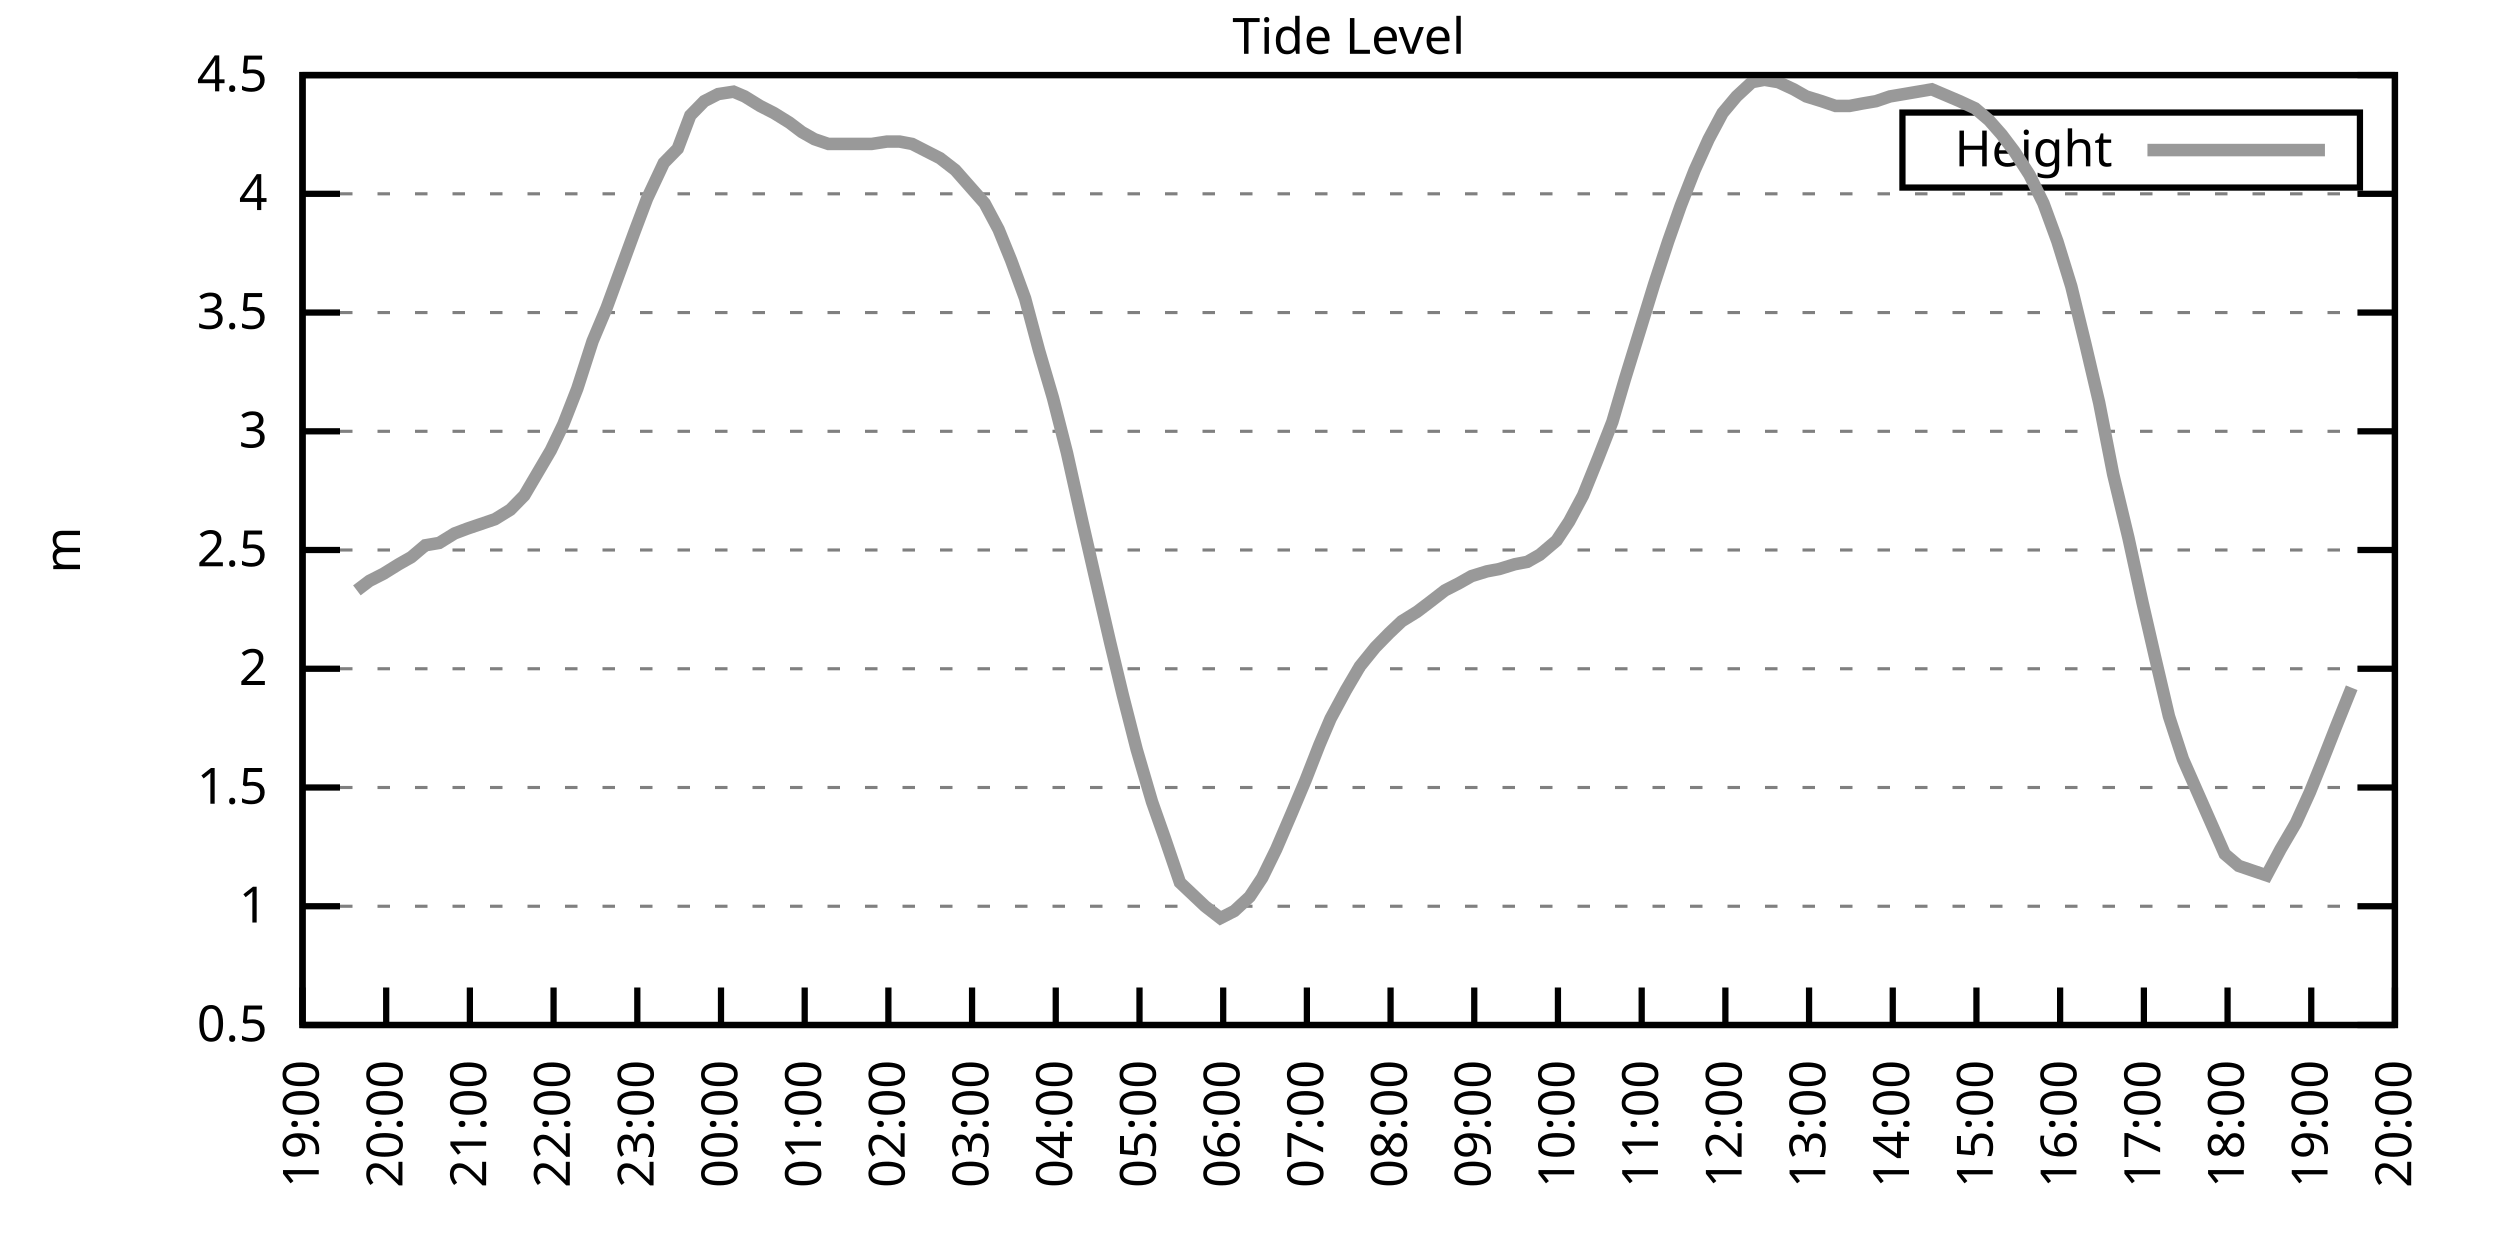
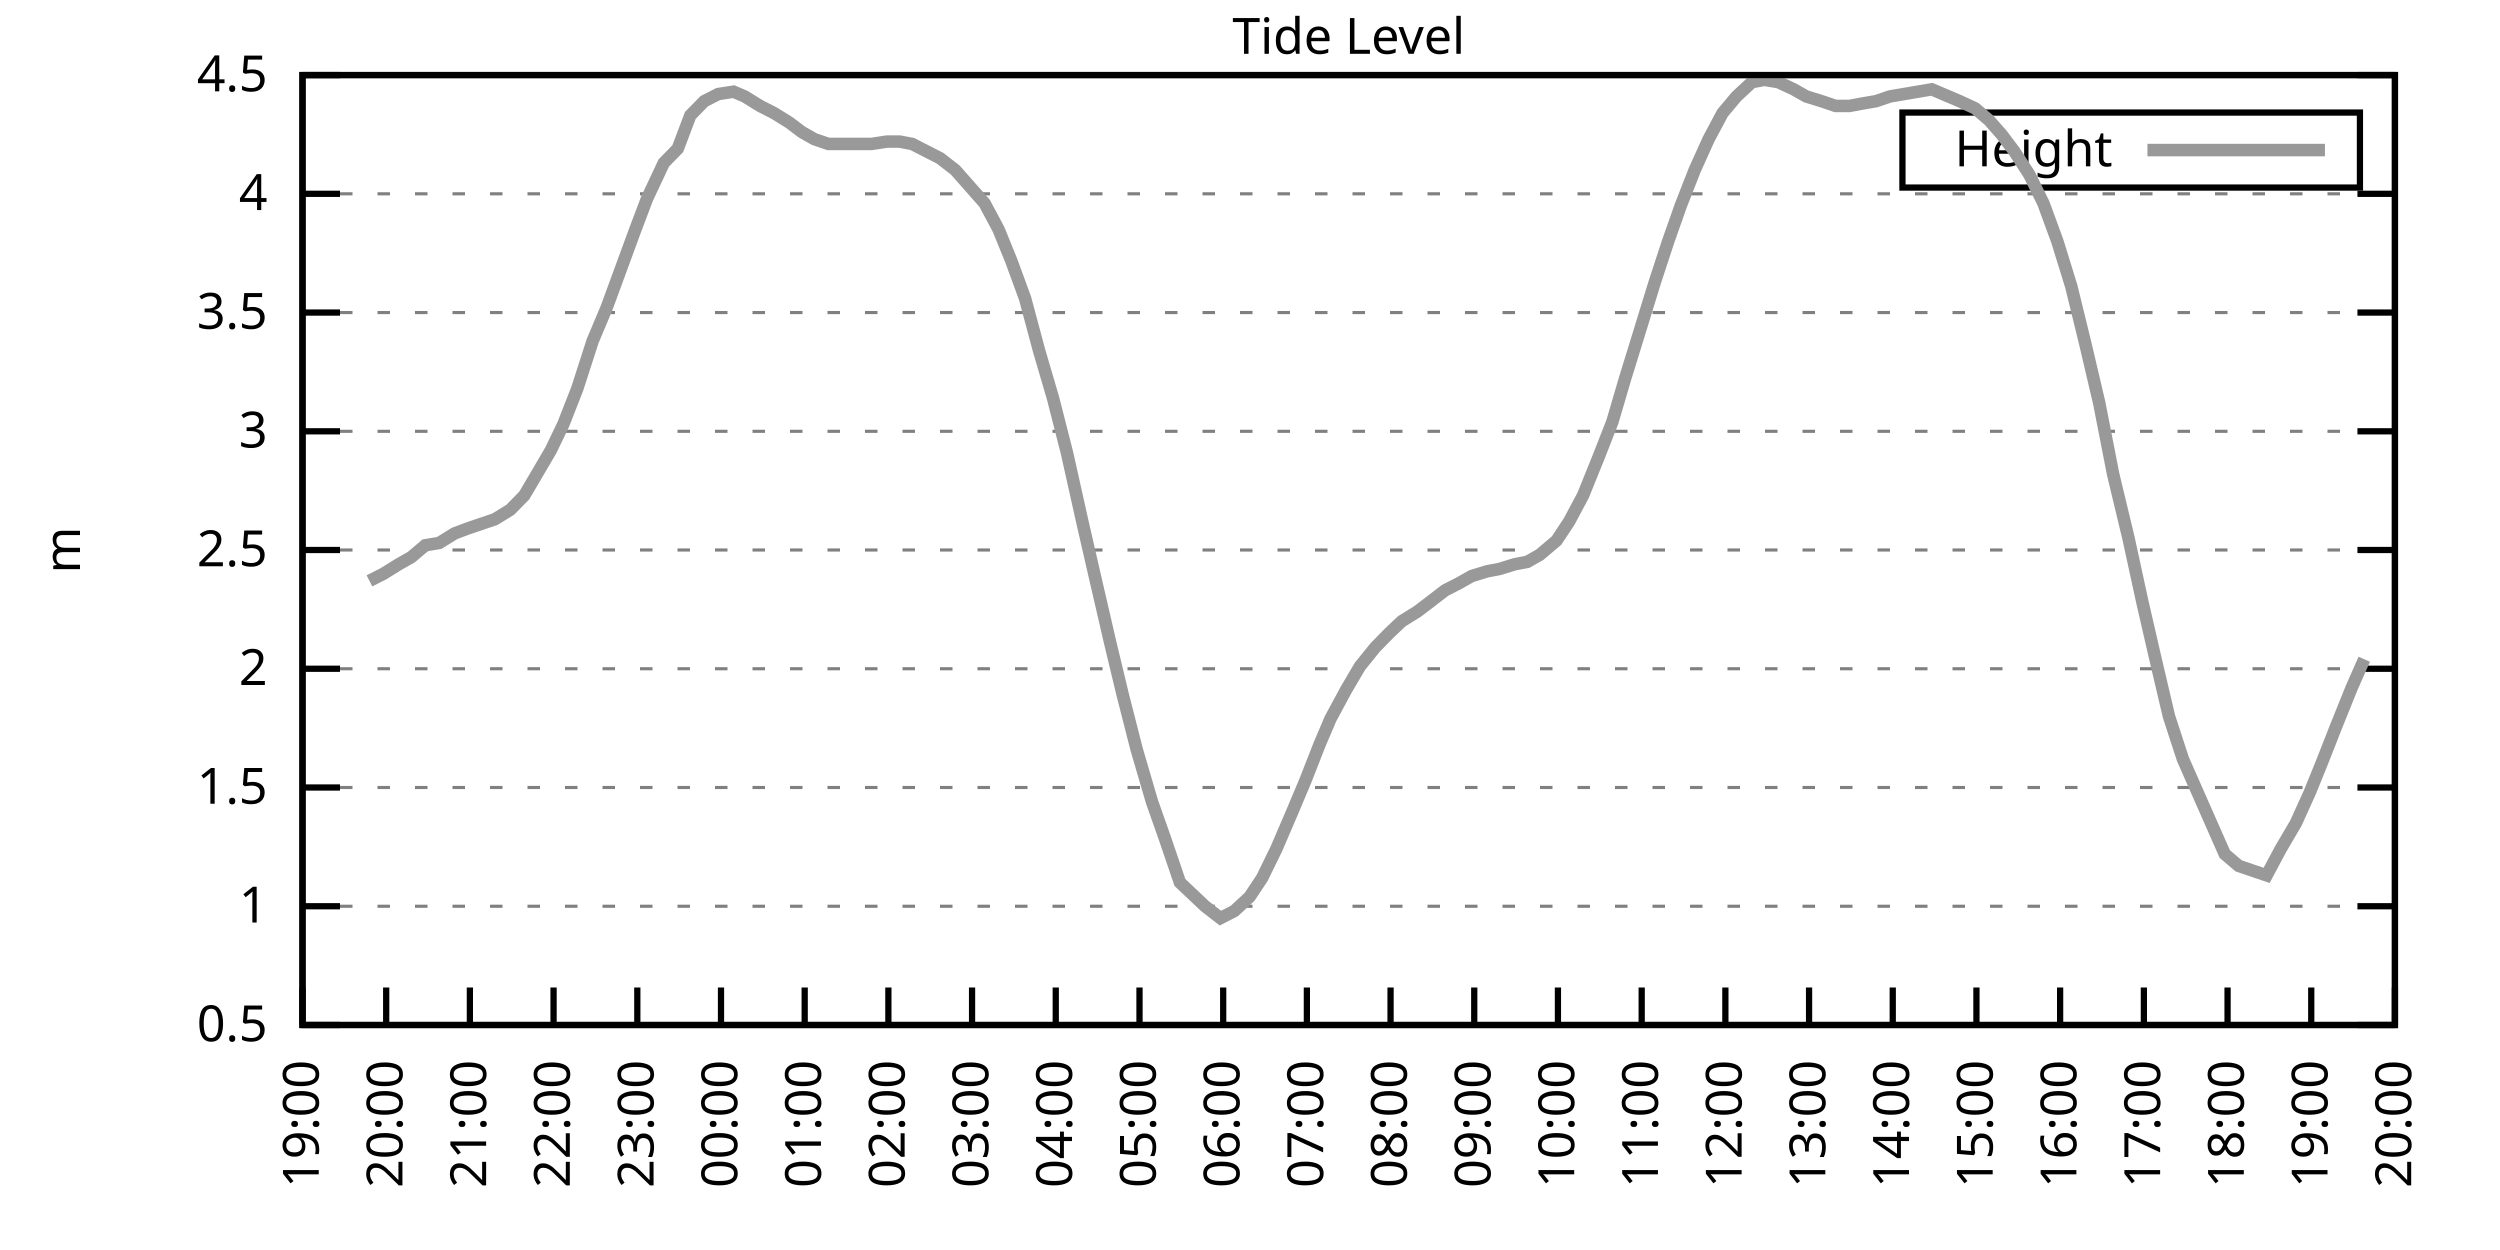
<svg xmlns="http://www.w3.org/2000/svg" xmlns:xlink="http://www.w3.org/1999/xlink" width="400" height="200" viewBox="0 0 400 200">
  <g id="gnuplot_canvas">
    <rect x="0" y="0" width="400" height="200" fill="none" />
    <defs>
      <circle id="gpDot" r="0.5" stroke-width="0.5" stroke="currentColor" />
      <path id="gpPt0" stroke-width="0.333" stroke="currentColor" d="M-1,0 h2 M0,-1 v2" />
      <path id="gpPt1" stroke-width="0.333" stroke="currentColor" d="M-1,-1 L1,1 M1,-1 L-1,1" />
      <path id="gpPt2" stroke-width="0.333" stroke="currentColor" d="M-1,0 L1,0 M0,-1 L0,1 M-1,-1 L1,1 M-1,1 L1,-1" />
      <rect id="gpPt3" stroke-width="0.333" stroke="currentColor" x="-1" y="-1" width="2" height="2" />
      <rect id="gpPt4" stroke-width="0.333" stroke="currentColor" fill="currentColor" x="-1" y="-1" width="2" height="2" />
      <circle id="gpPt5" stroke-width="0.333" stroke="currentColor" cx="0" cy="0" r="1" />
      <use xlink:href="#gpPt5" id="gpPt6" fill="currentColor" stroke="none" />
      <path id="gpPt7" stroke-width="0.333" stroke="currentColor" d="M0,-1.33 L-1.33,0.67 L1.33,0.67 z" />
      <use xlink:href="#gpPt7" id="gpPt8" fill="currentColor" stroke="none" />
      <use xlink:href="#gpPt7" id="gpPt9" stroke="currentColor" transform="rotate(180)" />
      <use xlink:href="#gpPt9" id="gpPt10" fill="currentColor" stroke="none" />
      <use xlink:href="#gpPt3" id="gpPt11" stroke="currentColor" transform="rotate(45)" />
      <use xlink:href="#gpPt11" id="gpPt12" fill="currentColor" stroke="none" />
      <path id="gpPt13" stroke-width="0.333" stroke="currentColor" d="M0,1.330 L1.265,0.411 L0.782,-1.067 L-0.782,-1.076 L-1.265,0.411 z" />
      <use xlink:href="#gpPt13" id="gpPt14" fill="currentColor" stroke="none" />
      <filter id="textbox" filterUnits="objectBoundingBox" x="0" y="0" height="1" width="1">
        <feFlood flood-color="white" flood-opacity="1" result="bgnd" />
        <feComposite in="SourceGraphic" in2="bgnd" operator="atop" />
      </filter>
      <filter id="greybox" filterUnits="objectBoundingBox" x="0" y="0" height="1" width="1">
        <feFlood flood-color="lightgrey" flood-opacity="1" result="grey" />
        <feComposite in="SourceGraphic" in2="grey" operator="atop" />
      </filter>
    </defs>
    <g fill="none" color="white" stroke="currentColor" stroke-width="1.00" stroke-linecap="butt" stroke-linejoin="miter">
</g>
    <g fill="none" color="black" stroke="currentColor" stroke-width="1.00" stroke-linecap="butt" stroke-linejoin="miter">
      <g stroke="none" shape-rendering="crispEdges">
        <polygon fill="rgb(255, 255, 255)" points="48.40,164.00 383.18,164.00 383.18,12.02 48.40,12.02 " />
      </g>
    </g>
    <g fill="none" color="black" stroke="currentColor" stroke-width="1.00" stroke-linecap="butt" stroke-linejoin="miter">
</g>
    <g fill="none" color="black" stroke="black" stroke-width="0.50" stroke-linecap="butt" stroke-linejoin="miter">
</g>
    <g fill="none" color="gray" stroke="currentColor" stroke-width="0.50" stroke-linecap="butt" stroke-linejoin="miter">
      <path stroke="gray" stroke-dasharray="2,4" class="gridline" d="M48.40,164.00 L383.19,164.00  " />
    </g>
    <g fill="none" color="gray" stroke="gray" stroke-width="1.00" stroke-linecap="butt" stroke-linejoin="miter">
</g>
    <g fill="none" color="black" stroke="currentColor" stroke-width="1.00" stroke-linecap="butt" stroke-linejoin="miter">
      <path stroke="black" d="M48.40,164.00 L54.40,164.00 M383.19,164.00 L377.19,164.00  " />
      <g transform="translate(42.80,166.60)" stroke="none" fill="black" font-family="Sans" font-size="8.00" text-anchor="end">
        <text>
          <tspan font-family="Sans"> 0.5</tspan>
        </text>
      </g>
    </g>
    <g fill="none" color="black" stroke="currentColor" stroke-width="1.00" stroke-linecap="butt" stroke-linejoin="miter">
</g>
    <g fill="none" color="black" stroke="black" stroke-width="0.50" stroke-linecap="butt" stroke-linejoin="miter">
</g>
    <g fill="none" color="gray" stroke="currentColor" stroke-width="0.50" stroke-linecap="butt" stroke-linejoin="miter">
      <path stroke="gray" stroke-dasharray="2,4" class="gridline" d="M48.40,145.00 L383.19,145.00  " />
    </g>
    <g fill="none" color="gray" stroke="gray" stroke-width="1.00" stroke-linecap="butt" stroke-linejoin="miter">
</g>
    <g fill="none" color="black" stroke="currentColor" stroke-width="1.00" stroke-linecap="butt" stroke-linejoin="miter">
      <path stroke="black" d="M48.40,145.00 L54.40,145.00 M383.19,145.00 L377.19,145.00  " />
      <g transform="translate(42.80,147.60)" stroke="none" fill="black" font-family="Sans" font-size="8.00" text-anchor="end">
        <text>
          <tspan font-family="Sans"> 1</tspan>
        </text>
      </g>
    </g>
    <g fill="none" color="black" stroke="currentColor" stroke-width="1.00" stroke-linecap="butt" stroke-linejoin="miter">
</g>
    <g fill="none" color="black" stroke="black" stroke-width="0.50" stroke-linecap="butt" stroke-linejoin="miter">
</g>
    <g fill="none" color="gray" stroke="currentColor" stroke-width="0.50" stroke-linecap="butt" stroke-linejoin="miter">
      <path stroke="gray" stroke-dasharray="2,4" class="gridline" d="M48.40,126.00 L383.19,126.00  " />
    </g>
    <g fill="none" color="gray" stroke="gray" stroke-width="1.00" stroke-linecap="butt" stroke-linejoin="miter">
</g>
    <g fill="none" color="black" stroke="currentColor" stroke-width="1.00" stroke-linecap="butt" stroke-linejoin="miter">
      <path stroke="black" d="M48.40,126.00 L54.40,126.00 M383.19,126.00 L377.19,126.00  " />
      <g transform="translate(42.80,128.60)" stroke="none" fill="black" font-family="Sans" font-size="8.00" text-anchor="end">
        <text>
          <tspan font-family="Sans"> 1.5</tspan>
        </text>
      </g>
    </g>
    <g fill="none" color="black" stroke="currentColor" stroke-width="1.00" stroke-linecap="butt" stroke-linejoin="miter">
</g>
    <g fill="none" color="black" stroke="black" stroke-width="0.50" stroke-linecap="butt" stroke-linejoin="miter">
</g>
    <g fill="none" color="gray" stroke="currentColor" stroke-width="0.50" stroke-linecap="butt" stroke-linejoin="miter">
      <path stroke="gray" stroke-dasharray="2,4" class="gridline" d="M48.40,107.00 L383.19,107.00  " />
    </g>
    <g fill="none" color="gray" stroke="gray" stroke-width="1.00" stroke-linecap="butt" stroke-linejoin="miter">
</g>
    <g fill="none" color="black" stroke="currentColor" stroke-width="1.00" stroke-linecap="butt" stroke-linejoin="miter">
      <path stroke="black" d="M48.40,107.00 L54.40,107.00 M383.19,107.00 L377.19,107.00  " />
      <g transform="translate(42.80,109.60)" stroke="none" fill="black" font-family="Sans" font-size="8.00" text-anchor="end">
        <text>
          <tspan font-family="Sans"> 2</tspan>
        </text>
      </g>
    </g>
    <g fill="none" color="black" stroke="currentColor" stroke-width="1.00" stroke-linecap="butt" stroke-linejoin="miter">
</g>
    <g fill="none" color="black" stroke="black" stroke-width="0.50" stroke-linecap="butt" stroke-linejoin="miter">
</g>
    <g fill="none" color="gray" stroke="currentColor" stroke-width="0.50" stroke-linecap="butt" stroke-linejoin="miter">
      <path stroke="gray" stroke-dasharray="2,4" class="gridline" d="M48.40,88.00 L383.19,88.00  " />
    </g>
    <g fill="none" color="gray" stroke="gray" stroke-width="1.00" stroke-linecap="butt" stroke-linejoin="miter">
</g>
    <g fill="none" color="black" stroke="currentColor" stroke-width="1.00" stroke-linecap="butt" stroke-linejoin="miter">
      <path stroke="black" d="M48.40,88.00 L54.40,88.00 M383.19,88.00 L377.19,88.00  " />
      <g transform="translate(42.80,90.60)" stroke="none" fill="black" font-family="Sans" font-size="8.00" text-anchor="end">
        <text>
          <tspan font-family="Sans"> 2.5</tspan>
        </text>
      </g>
    </g>
    <g fill="none" color="black" stroke="currentColor" stroke-width="1.00" stroke-linecap="butt" stroke-linejoin="miter">
</g>
    <g fill="none" color="black" stroke="black" stroke-width="0.50" stroke-linecap="butt" stroke-linejoin="miter">
</g>
    <g fill="none" color="gray" stroke="currentColor" stroke-width="0.50" stroke-linecap="butt" stroke-linejoin="miter">
      <path stroke="gray" stroke-dasharray="2,4" class="gridline" d="M48.40,69.01 L383.19,69.01  " />
    </g>
    <g fill="none" color="gray" stroke="gray" stroke-width="1.00" stroke-linecap="butt" stroke-linejoin="miter">
</g>
    <g fill="none" color="black" stroke="currentColor" stroke-width="1.00" stroke-linecap="butt" stroke-linejoin="miter">
      <path stroke="black" d="M48.40,69.01 L54.40,69.01 M383.19,69.01 L377.19,69.01  " />
      <g transform="translate(42.80,71.61)" stroke="none" fill="black" font-family="Sans" font-size="8.00" text-anchor="end">
        <text>
          <tspan font-family="Sans"> 3</tspan>
        </text>
      </g>
    </g>
    <g fill="none" color="black" stroke="currentColor" stroke-width="1.00" stroke-linecap="butt" stroke-linejoin="miter">
</g>
    <g fill="none" color="black" stroke="black" stroke-width="0.50" stroke-linecap="butt" stroke-linejoin="miter">
</g>
    <g fill="none" color="gray" stroke="currentColor" stroke-width="0.50" stroke-linecap="butt" stroke-linejoin="miter">
      <path stroke="gray" stroke-dasharray="2,4" class="gridline" d="M48.40,50.01 L383.19,50.01  " />
    </g>
    <g fill="none" color="gray" stroke="gray" stroke-width="1.00" stroke-linecap="butt" stroke-linejoin="miter">
</g>
    <g fill="none" color="black" stroke="currentColor" stroke-width="1.00" stroke-linecap="butt" stroke-linejoin="miter">
      <path stroke="black" d="M48.40,50.01 L54.40,50.01 M383.19,50.01 L377.19,50.01  " />
      <g transform="translate(42.80,52.61)" stroke="none" fill="black" font-family="Sans" font-size="8.00" text-anchor="end">
        <text>
          <tspan font-family="Sans"> 3.5</tspan>
        </text>
      </g>
    </g>
    <g fill="none" color="black" stroke="currentColor" stroke-width="1.00" stroke-linecap="butt" stroke-linejoin="miter">
</g>
    <g fill="none" color="black" stroke="black" stroke-width="0.50" stroke-linecap="butt" stroke-linejoin="miter">
</g>
    <g fill="none" color="gray" stroke="currentColor" stroke-width="0.50" stroke-linecap="butt" stroke-linejoin="miter">
      <path stroke="gray" stroke-dasharray="2,4" class="gridline" d="M48.40,31.01 L383.19,31.01  " />
    </g>
    <g fill="none" color="gray" stroke="gray" stroke-width="1.00" stroke-linecap="butt" stroke-linejoin="miter">
</g>
    <g fill="none" color="black" stroke="currentColor" stroke-width="1.00" stroke-linecap="butt" stroke-linejoin="miter">
      <path stroke="black" d="M48.40,31.01 L54.40,31.01 M383.19,31.01 L377.19,31.01  " />
      <g transform="translate(42.80,33.61)" stroke="none" fill="black" font-family="Sans" font-size="8.00" text-anchor="end">
        <text>
          <tspan font-family="Sans"> 4</tspan>
        </text>
      </g>
    </g>
    <g fill="none" color="black" stroke="currentColor" stroke-width="1.00" stroke-linecap="butt" stroke-linejoin="miter">
</g>
    <g fill="none" color="black" stroke="black" stroke-width="0.50" stroke-linecap="butt" stroke-linejoin="miter">
</g>
    <g fill="none" color="gray" stroke="currentColor" stroke-width="0.50" stroke-linecap="butt" stroke-linejoin="miter">
      <path stroke="gray" stroke-dasharray="2,4" class="gridline" d="M48.40,12.01 L383.19,12.01  " />
    </g>
    <g fill="none" color="gray" stroke="gray" stroke-width="1.00" stroke-linecap="butt" stroke-linejoin="miter">
</g>
    <g fill="none" color="black" stroke="currentColor" stroke-width="1.00" stroke-linecap="butt" stroke-linejoin="miter">
      <path stroke="black" d="M48.40,12.01 L54.40,12.01 M383.19,12.01 L377.19,12.01  " />
      <g transform="translate(42.80,14.61)" stroke="none" fill="black" font-family="Sans" font-size="8.00" text-anchor="end">
        <text>
          <tspan font-family="Sans"> 4.5</tspan>
        </text>
      </g>
    </g>
    <g fill="none" color="black" stroke="currentColor" stroke-width="1.00" stroke-linecap="butt" stroke-linejoin="miter">
      <path stroke="black" d="M48.40,164.00 L48.40,158.00  " />
      <g transform="translate(51.00,169.60) rotate(270.00)" stroke="none" fill="black" font-family="Sans" font-size="8.00" text-anchor="end">
        <text>
          <tspan font-family="Sans">19:00</tspan>
        </text>
      </g>
    </g>
    <g fill="none" color="black" stroke="currentColor" stroke-width="1.00" stroke-linecap="butt" stroke-linejoin="miter">
      <path stroke="black" d="M61.79,164.00 L61.79,158.00  " />
      <g transform="translate(64.39,169.60) rotate(270.00)" stroke="none" fill="black" font-family="Sans" font-size="8.00" text-anchor="end">
        <text>
          <tspan font-family="Sans">20:00</tspan>
        </text>
      </g>
    </g>
    <g fill="none" color="black" stroke="currentColor" stroke-width="1.00" stroke-linecap="butt" stroke-linejoin="miter">
      <path stroke="black" d="M75.18,164.00 L75.18,158.00  " />
      <g transform="translate(77.78,169.60) rotate(270.00)" stroke="none" fill="black" font-family="Sans" font-size="8.00" text-anchor="end">
        <text>
          <tspan font-family="Sans">21:00</tspan>
        </text>
      </g>
    </g>
    <g fill="none" color="black" stroke="currentColor" stroke-width="1.00" stroke-linecap="butt" stroke-linejoin="miter">
      <path stroke="black" d="M88.57,164.00 L88.57,158.00  " />
      <g transform="translate(91.17,169.60) rotate(270.00)" stroke="none" fill="black" font-family="Sans" font-size="8.00" text-anchor="end">
        <text>
          <tspan font-family="Sans">22:00</tspan>
        </text>
      </g>
    </g>
    <g fill="none" color="black" stroke="currentColor" stroke-width="1.00" stroke-linecap="butt" stroke-linejoin="miter">
      <path stroke="black" d="M101.97,164.00 L101.97,158.00  " />
      <g transform="translate(104.57,169.60) rotate(270.00)" stroke="none" fill="black" font-family="Sans" font-size="8.00" text-anchor="end">
        <text>
          <tspan font-family="Sans">23:00</tspan>
        </text>
      </g>
    </g>
    <g fill="none" color="black" stroke="currentColor" stroke-width="1.00" stroke-linecap="butt" stroke-linejoin="miter">
      <path stroke="black" d="M115.36,164.00 L115.36,158.00  " />
      <g transform="translate(117.96,169.60) rotate(270.00)" stroke="none" fill="black" font-family="Sans" font-size="8.00" text-anchor="end">
        <text>
          <tspan font-family="Sans">00:00</tspan>
        </text>
      </g>
    </g>
    <g fill="none" color="black" stroke="currentColor" stroke-width="1.00" stroke-linecap="butt" stroke-linejoin="miter">
      <path stroke="black" d="M128.75,164.00 L128.75,158.00  " />
      <g transform="translate(131.35,169.60) rotate(270.00)" stroke="none" fill="black" font-family="Sans" font-size="8.00" text-anchor="end">
        <text>
          <tspan font-family="Sans">01:00</tspan>
        </text>
      </g>
    </g>
    <g fill="none" color="black" stroke="currentColor" stroke-width="1.00" stroke-linecap="butt" stroke-linejoin="miter">
      <path stroke="black" d="M142.14,164.00 L142.14,158.00  " />
      <g transform="translate(144.74,169.60) rotate(270.00)" stroke="none" fill="black" font-family="Sans" font-size="8.00" text-anchor="end">
        <text>
          <tspan font-family="Sans">02:00</tspan>
        </text>
      </g>
    </g>
    <g fill="none" color="black" stroke="currentColor" stroke-width="1.00" stroke-linecap="butt" stroke-linejoin="miter">
      <path stroke="black" d="M155.53,164.00 L155.53,158.00  " />
      <g transform="translate(158.13,169.60) rotate(270.00)" stroke="none" fill="black" font-family="Sans" font-size="8.00" text-anchor="end">
        <text>
          <tspan font-family="Sans">03:00</tspan>
        </text>
      </g>
    </g>
    <g fill="none" color="black" stroke="currentColor" stroke-width="1.00" stroke-linecap="butt" stroke-linejoin="miter">
      <path stroke="black" d="M168.92,164.00 L168.92,158.00  " />
      <g transform="translate(171.52,169.60) rotate(270.00)" stroke="none" fill="black" font-family="Sans" font-size="8.00" text-anchor="end">
        <text>
          <tspan font-family="Sans">04:00</tspan>
        </text>
      </g>
    </g>
    <g fill="none" color="black" stroke="currentColor" stroke-width="1.00" stroke-linecap="butt" stroke-linejoin="miter">
      <path stroke="black" d="M182.32,164.00 L182.32,158.00  " />
      <g transform="translate(184.92,169.60) rotate(270.00)" stroke="none" fill="black" font-family="Sans" font-size="8.00" text-anchor="end">
        <text>
          <tspan font-family="Sans">05:00</tspan>
        </text>
      </g>
    </g>
    <g fill="none" color="black" stroke="currentColor" stroke-width="1.00" stroke-linecap="butt" stroke-linejoin="miter">
      <path stroke="black" d="M195.71,164.00 L195.71,158.00  " />
      <g transform="translate(198.31,169.60) rotate(270.00)" stroke="none" fill="black" font-family="Sans" font-size="8.00" text-anchor="end">
        <text>
          <tspan font-family="Sans">06:00</tspan>
        </text>
      </g>
    </g>
    <g fill="none" color="black" stroke="currentColor" stroke-width="1.00" stroke-linecap="butt" stroke-linejoin="miter">
      <path stroke="black" d="M209.10,164.00 L209.10,158.00  " />
      <g transform="translate(211.70,169.60) rotate(270.00)" stroke="none" fill="black" font-family="Sans" font-size="8.00" text-anchor="end">
        <text>
          <tspan font-family="Sans">07:00</tspan>
        </text>
      </g>
    </g>
    <g fill="none" color="black" stroke="currentColor" stroke-width="1.00" stroke-linecap="butt" stroke-linejoin="miter">
      <path stroke="black" d="M222.49,164.00 L222.49,158.00  " />
      <g transform="translate(225.09,169.60) rotate(270.00)" stroke="none" fill="black" font-family="Sans" font-size="8.00" text-anchor="end">
        <text>
          <tspan font-family="Sans">08:00</tspan>
        </text>
      </g>
    </g>
    <g fill="none" color="black" stroke="currentColor" stroke-width="1.00" stroke-linecap="butt" stroke-linejoin="miter">
      <path stroke="black" d="M235.88,164.00 L235.88,158.00  " />
      <g transform="translate(238.48,169.60) rotate(270.00)" stroke="none" fill="black" font-family="Sans" font-size="8.00" text-anchor="end">
        <text>
          <tspan font-family="Sans">09:00</tspan>
        </text>
      </g>
    </g>
    <g fill="none" color="black" stroke="currentColor" stroke-width="1.00" stroke-linecap="butt" stroke-linejoin="miter">
      <path stroke="black" d="M249.27,164.00 L249.27,158.00  " />
      <g transform="translate(251.87,169.60) rotate(270.00)" stroke="none" fill="black" font-family="Sans" font-size="8.00" text-anchor="end">
        <text>
          <tspan font-family="Sans">10:00</tspan>
        </text>
      </g>
    </g>
    <g fill="none" color="black" stroke="currentColor" stroke-width="1.00" stroke-linecap="butt" stroke-linejoin="miter">
      <path stroke="black" d="M262.67,164.00 L262.67,158.00  " />
      <g transform="translate(265.27,169.60) rotate(270.00)" stroke="none" fill="black" font-family="Sans" font-size="8.00" text-anchor="end">
        <text>
          <tspan font-family="Sans">11:00</tspan>
        </text>
      </g>
    </g>
    <g fill="none" color="black" stroke="currentColor" stroke-width="1.00" stroke-linecap="butt" stroke-linejoin="miter">
      <path stroke="black" d="M276.06,164.00 L276.06,158.00  " />
      <g transform="translate(278.66,169.60) rotate(270.00)" stroke="none" fill="black" font-family="Sans" font-size="8.00" text-anchor="end">
        <text>
          <tspan font-family="Sans">12:00</tspan>
        </text>
      </g>
    </g>
    <g fill="none" color="black" stroke="currentColor" stroke-width="1.00" stroke-linecap="butt" stroke-linejoin="miter">
      <path stroke="black" d="M289.45,164.00 L289.45,158.00  " />
      <g transform="translate(292.05,169.60) rotate(270.00)" stroke="none" fill="black" font-family="Sans" font-size="8.00" text-anchor="end">
        <text>
          <tspan font-family="Sans">13:00</tspan>
        </text>
      </g>
    </g>
    <g fill="none" color="black" stroke="currentColor" stroke-width="1.00" stroke-linecap="butt" stroke-linejoin="miter">
      <path stroke="black" d="M302.84,164.00 L302.84,158.00  " />
      <g transform="translate(305.44,169.60) rotate(270.00)" stroke="none" fill="black" font-family="Sans" font-size="8.00" text-anchor="end">
        <text>
          <tspan font-family="Sans">14:00</tspan>
        </text>
      </g>
    </g>
    <g fill="none" color="black" stroke="currentColor" stroke-width="1.00" stroke-linecap="butt" stroke-linejoin="miter">
      <path stroke="black" d="M316.23,164.00 L316.23,158.00  " />
      <g transform="translate(318.83,169.60) rotate(270.00)" stroke="none" fill="black" font-family="Sans" font-size="8.00" text-anchor="end">
        <text>
          <tspan font-family="Sans">15:00</tspan>
        </text>
      </g>
    </g>
    <g fill="none" color="black" stroke="currentColor" stroke-width="1.00" stroke-linecap="butt" stroke-linejoin="miter">
      <path stroke="black" d="M329.62,164.00 L329.62,158.00  " />
      <g transform="translate(332.22,169.60) rotate(270.00)" stroke="none" fill="black" font-family="Sans" font-size="8.00" text-anchor="end">
        <text>
          <tspan font-family="Sans">16:00</tspan>
        </text>
      </g>
    </g>
    <g fill="none" color="black" stroke="currentColor" stroke-width="1.00" stroke-linecap="butt" stroke-linejoin="miter">
      <path stroke="black" d="M343.02,164.00 L343.02,158.00  " />
      <g transform="translate(345.62,169.60) rotate(270.00)" stroke="none" fill="black" font-family="Sans" font-size="8.00" text-anchor="end">
        <text>
          <tspan font-family="Sans">17:00</tspan>
        </text>
      </g>
    </g>
    <g fill="none" color="black" stroke="currentColor" stroke-width="1.00" stroke-linecap="butt" stroke-linejoin="miter">
      <path stroke="black" d="M356.41,164.00 L356.41,158.00  " />
      <g transform="translate(359.01,169.60) rotate(270.00)" stroke="none" fill="black" font-family="Sans" font-size="8.00" text-anchor="end">
        <text>
          <tspan font-family="Sans">18:00</tspan>
        </text>
      </g>
    </g>
    <g fill="none" color="black" stroke="currentColor" stroke-width="1.00" stroke-linecap="butt" stroke-linejoin="miter">
      <path stroke="black" d="M369.80,164.00 L369.80,158.00  " />
      <g transform="translate(372.40,169.60) rotate(270.00)" stroke="none" fill="black" font-family="Sans" font-size="8.00" text-anchor="end">
        <text>
          <tspan font-family="Sans">19:00</tspan>
        </text>
      </g>
    </g>
    <g fill="none" color="black" stroke="currentColor" stroke-width="1.00" stroke-linecap="butt" stroke-linejoin="miter">
      <path stroke="black" d="M383.19,164.00 L383.19,158.00  " />
      <g transform="translate(385.79,169.60) rotate(270.00)" stroke="none" fill="black" font-family="Sans" font-size="8.00" text-anchor="end">
        <text>
          <tspan font-family="Sans">20:00</tspan>
        </text>
      </g>
    </g>
    <g fill="none" color="black" stroke="currentColor" stroke-width="1.00" stroke-linecap="butt" stroke-linejoin="miter">
</g>
    <g fill="none" color="black" stroke="currentColor" stroke-width="1.00" stroke-linecap="butt" stroke-linejoin="miter">
      <path stroke="black" d="M48.40,12.01 L48.40,164.00 L383.19,164.00 L383.19,12.01 L48.40,12.01 Z  " />
    </g>
    <g fill="none" color="black" stroke="currentColor" stroke-width="1.00" stroke-linecap="butt" stroke-linejoin="miter">
</g>
    <g fill="none" color="black" stroke="currentColor" stroke-width="1.00" stroke-linecap="butt" stroke-linejoin="miter">
      <path stroke="black" d="M304.39,30.01 L304.39,18.01 L377.59,18.01 L377.59,30.01 L304.39,30.01 Z  " />
    </g>
    <g id="Tide_level_plot_1">
      <g fill="none" color="white" stroke="black" stroke-width="2.00" stroke-linecap="butt" stroke-linejoin="miter">
</g>
      <g fill="none" color="black" stroke="currentColor" stroke-width="2.00" stroke-linecap="butt" stroke-linejoin="miter">
        <g transform="translate(337.99,26.61)" stroke="none" fill="black" font-family="Sans" font-size="8.00" text-anchor="end">
          <text>
            <tspan font-family="Sans">Height</tspan>
          </text>
        </g>
      </g>
      <g fill="none" color="black" stroke="currentColor" stroke-width="2.00" stroke-linecap="butt" stroke-linejoin="miter">
-         <path stroke="rgb(153, 153, 153)" d="M343.59,24.01 L371.99,24.01 M57.10,94.46 L59.11,92.94 L61.35,91.80 L63.80,90.28 L65.81,89.14 L68.04,87.25   L70.27,86.87 L72.73,85.35 L74.74,84.59 L76.97,83.83 L79.20,83.07 L81.66,81.55 L83.89,79.27 L85.90,75.85   L88.13,72.05 L90.14,67.87 L92.37,62.17 L94.82,54.57 L97.06,49.25 L99.29,43.17 L101.52,37.09 L103.53,31.77   L106.21,26.07 L108.44,23.79 L110.45,18.47 L112.68,16.19 L114.91,15.05 L117.37,14.67 L119.15,15.43 L121.61,16.95   L123.84,18.09 L126.29,19.61 L128.30,21.13 L130.31,22.27 L132.54,23.03 L134.78,23.03 L137.23,23.03 L139.46,23.03   L141.92,22.65 L143.93,22.65 L145.94,23.03 L148.17,24.17 L150.40,25.31 L152.85,27.21 L154.86,29.49 L157.54,32.53   L159.77,36.71 L161.78,41.65 L164.01,47.73 L166.25,56.09 L168.48,63.69 L170.71,72.43 L173.17,83.45 L175.17,92.18   L177.63,102.82 L179.64,111.18 L181.87,119.92 L184.32,128.28 L186.33,133.98 L188.79,141.20 L190.80,143.10 L192.81,145.00   L195.26,146.90 L197.49,145.76 L199.95,143.48 L201.96,140.44 L204.19,135.88 L206.64,130.18 L208.88,124.86 L211.11,119.16   L212.89,114.98 L215.35,110.42 L217.58,106.62 L220.04,103.58 L222.27,101.30 L224.28,99.40 L226.73,97.88 L228.74,96.36   L231.20,94.46 L233.43,93.32 L235.44,92.18 L237.89,91.42 L239.90,91.04 L242.36,90.28 L244.36,89.90 L246.37,88.76   L249.05,86.49 L251.06,83.45 L253.29,79.27 L255.75,73.19 L257.98,67.49 L259.99,60.65 L262.22,53.43 L264.67,45.45   L266.91,38.61 L268.92,32.91 L271.15,27.21 L273.38,22.27 L275.61,18.09 L277.84,15.43 L280.30,13.15 L282.31,12.77   L284.54,13.15 L286.99,14.29 L289.00,15.43 L291.46,16.19 L293.69,16.95 L295.92,16.95 L297.93,16.57 L300.16,16.19   L302.39,15.43 L304.63,15.05 L306.86,14.67 L309.09,14.29 L313.55,16.19 L316.01,17.33 L318.24,19.23 L320.25,21.51   L322.26,24.17 L324.71,27.97 L326.95,32.53 L329.18,38.61 L331.41,45.83 L333.64,54.95 L335.87,64.45 L338.10,75.85   L340.56,86.11 L342.79,96.36 L344.80,105.10 L347.03,114.60 L349.26,121.44 L355.96,136.64 L358.19,138.54 L360.42,139.30   L362.66,140.06 L364.89,135.88 L367.34,131.70 L369.58,126.76 L371.58,121.82 L373.82,116.12 L376.27,110.04  " />
+         <path stroke="rgb(153, 153, 153)" d="M343.59,24.01 L371.99,24.01 M59.11,92.94 L61.35,91.80 L63.80,90.28 L65.81,89.14 L68.04,87.25 L70.27,86.87   L72.73,85.35 L74.74,84.59 L76.97,83.83 L79.20,83.07 L81.66,81.55 L83.89,79.27 L85.90,75.85 L88.13,72.05   L90.14,67.87 L92.37,62.17 L94.82,54.57 L97.06,49.25 L99.29,43.17 L101.52,37.09 L103.53,31.77 L106.21,26.07   L108.44,23.79 L110.45,18.47 L112.68,16.19 L114.91,15.05 L117.37,14.67 L119.15,15.43 L121.61,16.95 L123.84,18.09   L126.29,19.61 L128.30,21.13 L130.31,22.27 L132.54,23.03 L134.78,23.03 L137.23,23.03 L139.46,23.03 L141.92,22.65   L143.93,22.65 L145.94,23.03 L148.17,24.17 L150.40,25.31 L152.85,27.21 L154.86,29.49 L157.54,32.53 L159.77,36.71   L161.78,41.65 L164.01,47.73 L166.25,56.09 L168.48,63.69 L170.71,72.43 L173.17,83.45 L175.17,92.18 L177.63,102.82   L179.64,111.18 L181.87,119.92 L184.32,128.28 L186.33,133.98 L188.79,141.20 L190.80,143.10 L192.81,145.00 L195.26,146.90   L197.49,145.76 L199.95,143.48 L201.96,140.44 L204.19,135.88 L206.64,130.18 L208.88,124.86 L211.11,119.16 L212.89,114.98   L215.35,110.42 L217.58,106.62 L220.04,103.58 L222.27,101.30 L224.28,99.40 L226.73,97.88 L228.74,96.36 L231.20,94.46   L233.43,93.32 L235.44,92.18 L237.89,91.42 L239.90,91.04 L242.36,90.28 L244.36,89.90 L246.37,88.76 L249.05,86.49   L251.06,83.45 L253.29,79.27 L255.75,73.19 L257.98,67.49 L259.99,60.65 L262.22,53.43 L264.67,45.45 L266.91,38.61   L268.92,32.91 L271.15,27.21 L273.38,22.27 L275.61,18.09 L277.84,15.43 L280.30,13.15 L282.31,12.77 L284.54,13.15   L286.99,14.29 L289.00,15.43 L291.46,16.19 L293.69,16.95 L295.92,16.95 L297.93,16.57 L300.16,16.19 L302.39,15.43   L304.63,15.05 L306.86,14.67 L309.09,14.29 L313.55,16.19 L316.01,17.33 L318.24,19.23 L320.25,21.51 L322.26,24.17   L324.71,27.97 L326.95,32.53 L329.18,38.61 L331.41,45.83 L333.64,54.95 L335.87,64.45 L338.10,75.85 L340.56,86.11   L342.79,96.36 L344.80,105.10 L347.03,114.60 L349.26,121.44 L355.96,136.64 L358.19,138.54 L360.42,139.30 L362.66,140.06   L364.89,135.88 L367.34,131.70 L369.58,126.76 L371.58,121.82 L373.82,116.12 L376.27,110.04 L378.28,105.48  " />
      </g>
    </g>
    <g fill="none" color="black" stroke="currentColor" stroke-width="2.00" stroke-linecap="butt" stroke-linejoin="miter">
</g>
    <g fill="none" color="black" stroke="black" stroke-width="1.00" stroke-linecap="butt" stroke-linejoin="miter">
</g>
    <g fill="none" color="black" stroke="currentColor" stroke-width="1.00" stroke-linecap="butt" stroke-linejoin="miter">
      <path stroke="black" d="M48.40,12.01 L48.40,164.00 L383.19,164.00 L383.19,12.01 L48.40,12.01 Z  " />
      <g transform="translate(12.80,88.01) rotate(270.00)" stroke="none" fill="black" font-family="Sans" font-size="8.00" text-anchor="middle">
        <text>
          <tspan font-family="Sans">m</tspan>
        </text>
      </g>
    </g>
    <g fill="none" color="black" stroke="currentColor" stroke-width="1.00" stroke-linecap="butt" stroke-linejoin="miter">
</g>
    <g fill="none" color="black" stroke="currentColor" stroke-width="1.00" stroke-linecap="butt" stroke-linejoin="miter">
      <g transform="translate(215.79,8.61)" stroke="none" fill="black" font-family="Sans" font-size="8.00" text-anchor="middle">
        <text>
          <tspan font-family="Sans">Tide Level</tspan>
        </text>
      </g>
    </g>
    <g fill="none" color="black" stroke="currentColor" stroke-width="1.00" stroke-linecap="butt" stroke-linejoin="miter">
</g>
  </g>
</svg>
